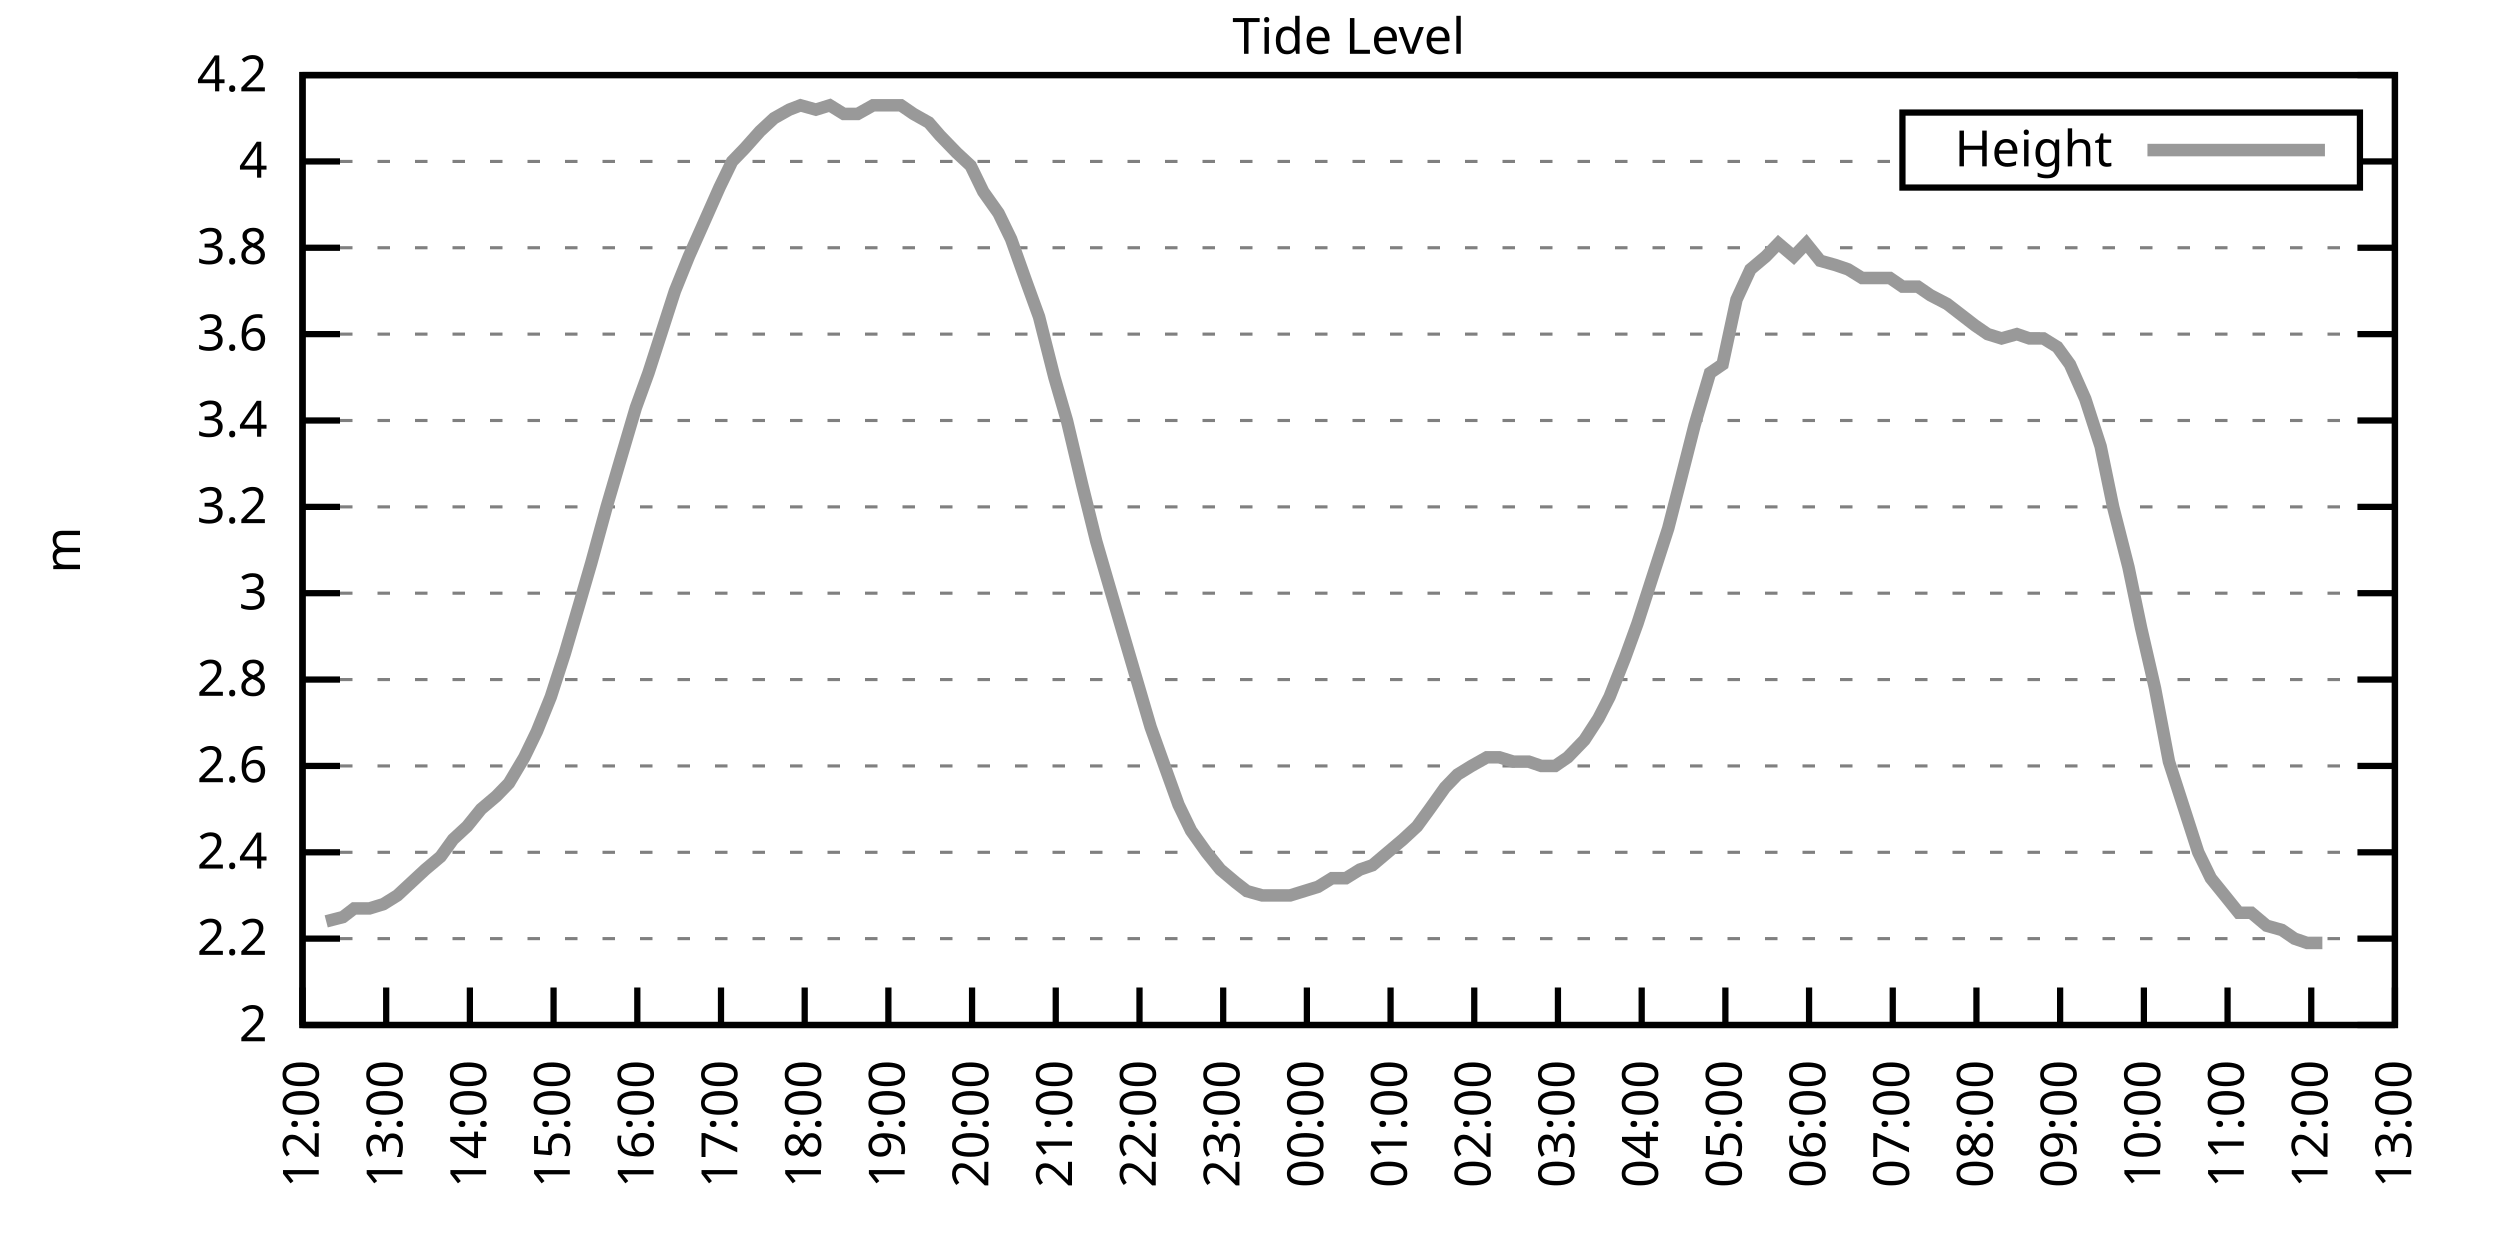
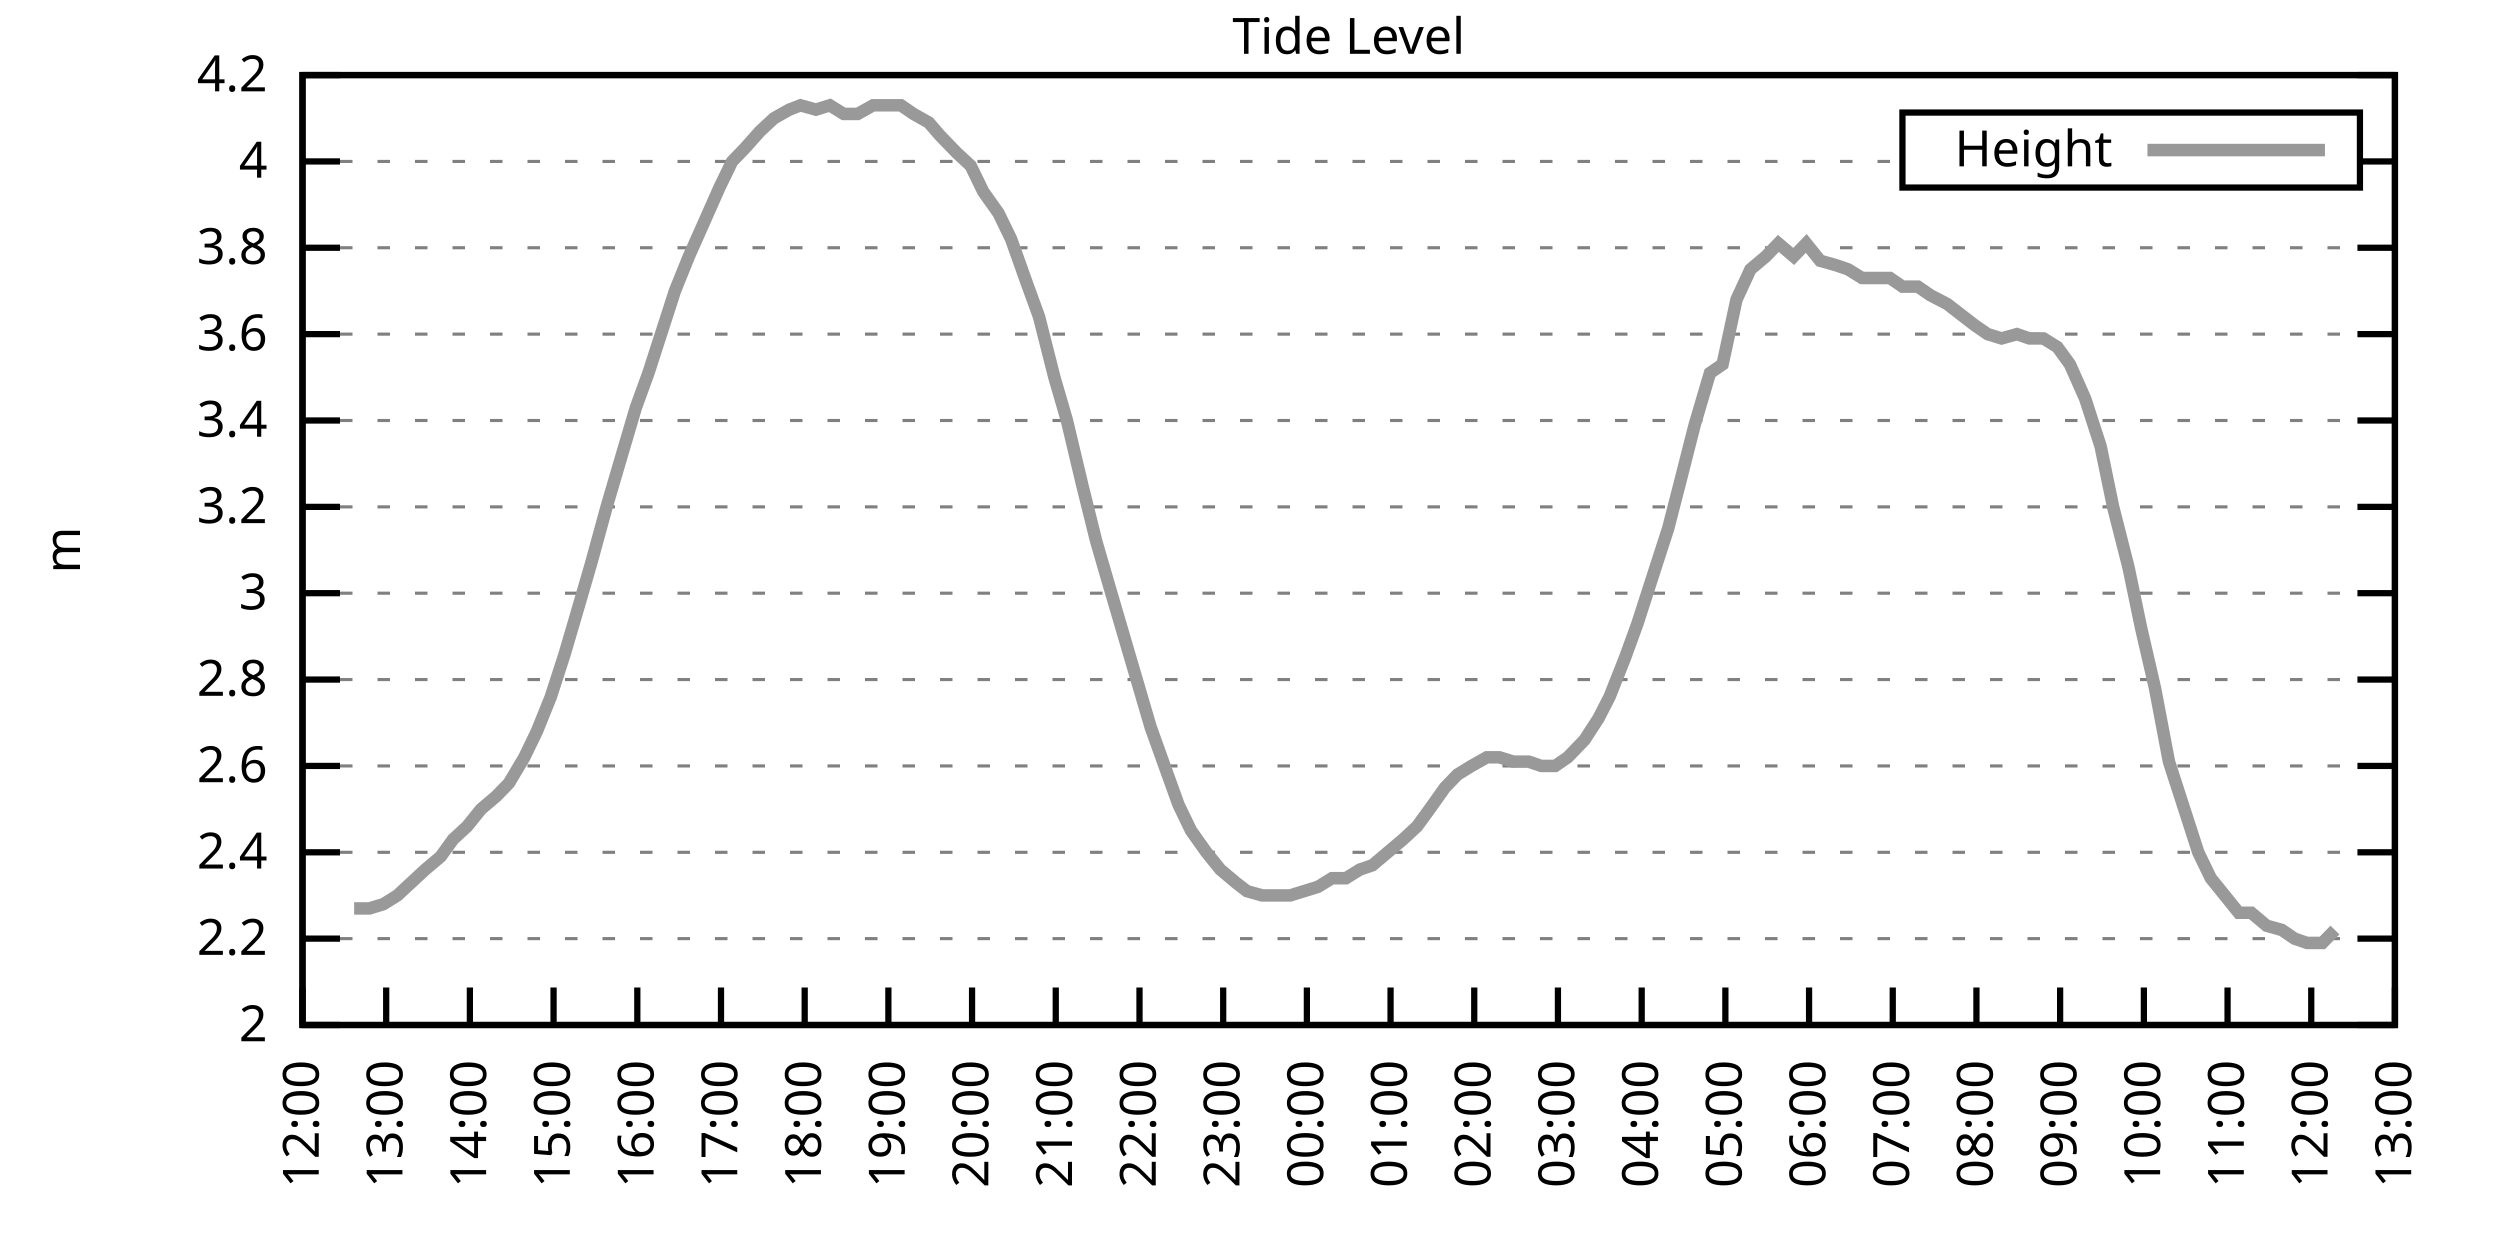
<svg xmlns="http://www.w3.org/2000/svg" xmlns:xlink="http://www.w3.org/1999/xlink" width="400" height="200" viewBox="0 0 400 200">
  <g id="gnuplot_canvas">
    <rect x="0" y="0" width="400" height="200" fill="none" />
    <defs>
      <circle id="gpDot" r="0.5" stroke-width="0.5" stroke="currentColor" />
      <path id="gpPt0" stroke-width="0.333" stroke="currentColor" d="M-1,0 h2 M0,-1 v2" />
      <path id="gpPt1" stroke-width="0.333" stroke="currentColor" d="M-1,-1 L1,1 M1,-1 L-1,1" />
      <path id="gpPt2" stroke-width="0.333" stroke="currentColor" d="M-1,0 L1,0 M0,-1 L0,1 M-1,-1 L1,1 M-1,1 L1,-1" />
      <rect id="gpPt3" stroke-width="0.333" stroke="currentColor" x="-1" y="-1" width="2" height="2" />
      <rect id="gpPt4" stroke-width="0.333" stroke="currentColor" fill="currentColor" x="-1" y="-1" width="2" height="2" />
      <circle id="gpPt5" stroke-width="0.333" stroke="currentColor" cx="0" cy="0" r="1" />
      <use xlink:href="#gpPt5" id="gpPt6" fill="currentColor" stroke="none" />
      <path id="gpPt7" stroke-width="0.333" stroke="currentColor" d="M0,-1.33 L-1.33,0.67 L1.33,0.67 z" />
      <use xlink:href="#gpPt7" id="gpPt8" fill="currentColor" stroke="none" />
      <use xlink:href="#gpPt7" id="gpPt9" stroke="currentColor" transform="rotate(180)" />
      <use xlink:href="#gpPt9" id="gpPt10" fill="currentColor" stroke="none" />
      <use xlink:href="#gpPt3" id="gpPt11" stroke="currentColor" transform="rotate(45)" />
      <use xlink:href="#gpPt11" id="gpPt12" fill="currentColor" stroke="none" />
      <path id="gpPt13" stroke-width="0.333" stroke="currentColor" d="M0,1.330 L1.265,0.411 L0.782,-1.067 L-0.782,-1.076 L-1.265,0.411 z" />
      <use xlink:href="#gpPt13" id="gpPt14" fill="currentColor" stroke="none" />
      <filter id="textbox" filterUnits="objectBoundingBox" x="0" y="0" height="1" width="1">
        <feFlood flood-color="white" flood-opacity="1" result="bgnd" />
        <feComposite in="SourceGraphic" in2="bgnd" operator="atop" />
      </filter>
      <filter id="greybox" filterUnits="objectBoundingBox" x="0" y="0" height="1" width="1">
        <feFlood flood-color="lightgrey" flood-opacity="1" result="grey" />
        <feComposite in="SourceGraphic" in2="grey" operator="atop" />
      </filter>
    </defs>
    <g fill="none" color="white" stroke="currentColor" stroke-width="1.00" stroke-linecap="butt" stroke-linejoin="miter">
</g>
    <g fill="none" color="black" stroke="currentColor" stroke-width="1.00" stroke-linecap="butt" stroke-linejoin="miter">
      <g stroke="none" shape-rendering="crispEdges">
        <polygon fill="rgb(255, 255, 255)" points="48.40,164.00 383.18,164.00 383.18,12.02 48.40,12.02 " />
      </g>
    </g>
    <g fill="none" color="black" stroke="currentColor" stroke-width="1.00" stroke-linecap="butt" stroke-linejoin="miter">
</g>
    <g fill="none" color="black" stroke="black" stroke-width="0.50" stroke-linecap="butt" stroke-linejoin="miter">
</g>
    <g fill="none" color="gray" stroke="currentColor" stroke-width="0.50" stroke-linecap="butt" stroke-linejoin="miter">
      <path stroke="gray" stroke-dasharray="2,4" class="gridline" d="M48.40,164.00 L383.19,164.00  " />
    </g>
    <g fill="none" color="gray" stroke="gray" stroke-width="1.00" stroke-linecap="butt" stroke-linejoin="miter">
</g>
    <g fill="none" color="black" stroke="currentColor" stroke-width="1.00" stroke-linecap="butt" stroke-linejoin="miter">
      <path stroke="black" d="M48.40,164.00 L54.40,164.00 M383.19,164.00 L377.19,164.00  " />
      <g transform="translate(42.80,166.60)" stroke="none" fill="black" font-family="Sans" font-size="8.00" text-anchor="end">
        <text>
          <tspan font-family="Sans"> 2</tspan>
        </text>
      </g>
    </g>
    <g fill="none" color="black" stroke="currentColor" stroke-width="1.00" stroke-linecap="butt" stroke-linejoin="miter">
</g>
    <g fill="none" color="black" stroke="black" stroke-width="0.50" stroke-linecap="butt" stroke-linejoin="miter">
</g>
    <g fill="none" color="gray" stroke="currentColor" stroke-width="0.50" stroke-linecap="butt" stroke-linejoin="miter">
      <path stroke="gray" stroke-dasharray="2,4" class="gridline" d="M48.40,150.18 L383.19,150.18  " />
    </g>
    <g fill="none" color="gray" stroke="gray" stroke-width="1.00" stroke-linecap="butt" stroke-linejoin="miter">
</g>
    <g fill="none" color="black" stroke="currentColor" stroke-width="1.00" stroke-linecap="butt" stroke-linejoin="miter">
      <path stroke="black" d="M48.40,150.18 L54.40,150.18 M383.19,150.18 L377.19,150.18  " />
      <g transform="translate(42.80,152.78)" stroke="none" fill="black" font-family="Sans" font-size="8.00" text-anchor="end">
        <text>
          <tspan font-family="Sans"> 2.2</tspan>
        </text>
      </g>
    </g>
    <g fill="none" color="black" stroke="currentColor" stroke-width="1.00" stroke-linecap="butt" stroke-linejoin="miter">
</g>
    <g fill="none" color="black" stroke="black" stroke-width="0.50" stroke-linecap="butt" stroke-linejoin="miter">
</g>
    <g fill="none" color="gray" stroke="currentColor" stroke-width="0.50" stroke-linecap="butt" stroke-linejoin="miter">
      <path stroke="gray" stroke-dasharray="2,4" class="gridline" d="M48.40,136.37 L383.19,136.37  " />
    </g>
    <g fill="none" color="gray" stroke="gray" stroke-width="1.00" stroke-linecap="butt" stroke-linejoin="miter">
</g>
    <g fill="none" color="black" stroke="currentColor" stroke-width="1.00" stroke-linecap="butt" stroke-linejoin="miter">
      <path stroke="black" d="M48.40,136.37 L54.40,136.37 M383.19,136.37 L377.19,136.37  " />
      <g transform="translate(42.80,138.97)" stroke="none" fill="black" font-family="Sans" font-size="8.00" text-anchor="end">
        <text>
          <tspan font-family="Sans"> 2.4</tspan>
        </text>
      </g>
    </g>
    <g fill="none" color="black" stroke="currentColor" stroke-width="1.00" stroke-linecap="butt" stroke-linejoin="miter">
</g>
    <g fill="none" color="black" stroke="black" stroke-width="0.50" stroke-linecap="butt" stroke-linejoin="miter">
</g>
    <g fill="none" color="gray" stroke="currentColor" stroke-width="0.50" stroke-linecap="butt" stroke-linejoin="miter">
      <path stroke="gray" stroke-dasharray="2,4" class="gridline" d="M48.40,122.55 L383.19,122.55  " />
    </g>
    <g fill="none" color="gray" stroke="gray" stroke-width="1.00" stroke-linecap="butt" stroke-linejoin="miter">
</g>
    <g fill="none" color="black" stroke="currentColor" stroke-width="1.00" stroke-linecap="butt" stroke-linejoin="miter">
      <path stroke="black" d="M48.40,122.55 L54.40,122.55 M383.19,122.55 L377.19,122.55  " />
      <g transform="translate(42.80,125.15)" stroke="none" fill="black" font-family="Sans" font-size="8.00" text-anchor="end">
        <text>
          <tspan font-family="Sans"> 2.6</tspan>
        </text>
      </g>
    </g>
    <g fill="none" color="black" stroke="currentColor" stroke-width="1.00" stroke-linecap="butt" stroke-linejoin="miter">
</g>
    <g fill="none" color="black" stroke="black" stroke-width="0.50" stroke-linecap="butt" stroke-linejoin="miter">
</g>
    <g fill="none" color="gray" stroke="currentColor" stroke-width="0.50" stroke-linecap="butt" stroke-linejoin="miter">
      <path stroke="gray" stroke-dasharray="2,4" class="gridline" d="M48.40,108.73 L383.19,108.73  " />
    </g>
    <g fill="none" color="gray" stroke="gray" stroke-width="1.00" stroke-linecap="butt" stroke-linejoin="miter">
</g>
    <g fill="none" color="black" stroke="currentColor" stroke-width="1.00" stroke-linecap="butt" stroke-linejoin="miter">
      <path stroke="black" d="M48.40,108.73 L54.40,108.73 M383.19,108.73 L377.19,108.73  " />
      <g transform="translate(42.80,111.33)" stroke="none" fill="black" font-family="Sans" font-size="8.00" text-anchor="end">
        <text>
          <tspan font-family="Sans"> 2.8</tspan>
        </text>
      </g>
    </g>
    <g fill="none" color="black" stroke="currentColor" stroke-width="1.00" stroke-linecap="butt" stroke-linejoin="miter">
</g>
    <g fill="none" color="black" stroke="black" stroke-width="0.50" stroke-linecap="butt" stroke-linejoin="miter">
</g>
    <g fill="none" color="gray" stroke="currentColor" stroke-width="0.50" stroke-linecap="butt" stroke-linejoin="miter">
      <path stroke="gray" stroke-dasharray="2,4" class="gridline" d="M48.40,94.91 L383.19,94.91  " />
    </g>
    <g fill="none" color="gray" stroke="gray" stroke-width="1.00" stroke-linecap="butt" stroke-linejoin="miter">
</g>
    <g fill="none" color="black" stroke="currentColor" stroke-width="1.00" stroke-linecap="butt" stroke-linejoin="miter">
      <path stroke="black" d="M48.40,94.91 L54.40,94.91 M383.19,94.91 L377.19,94.91  " />
      <g transform="translate(42.80,97.51)" stroke="none" fill="black" font-family="Sans" font-size="8.00" text-anchor="end">
        <text>
          <tspan font-family="Sans"> 3</tspan>
        </text>
      </g>
    </g>
    <g fill="none" color="black" stroke="currentColor" stroke-width="1.00" stroke-linecap="butt" stroke-linejoin="miter">
</g>
    <g fill="none" color="black" stroke="black" stroke-width="0.50" stroke-linecap="butt" stroke-linejoin="miter">
</g>
    <g fill="none" color="gray" stroke="currentColor" stroke-width="0.50" stroke-linecap="butt" stroke-linejoin="miter">
      <path stroke="gray" stroke-dasharray="2,4" class="gridline" d="M48.40,81.10 L383.19,81.10  " />
    </g>
    <g fill="none" color="gray" stroke="gray" stroke-width="1.00" stroke-linecap="butt" stroke-linejoin="miter">
</g>
    <g fill="none" color="black" stroke="currentColor" stroke-width="1.00" stroke-linecap="butt" stroke-linejoin="miter">
      <path stroke="black" d="M48.40,81.10 L54.40,81.10 M383.19,81.10 L377.19,81.10  " />
      <g transform="translate(42.80,83.70)" stroke="none" fill="black" font-family="Sans" font-size="8.00" text-anchor="end">
        <text>
          <tspan font-family="Sans"> 3.2</tspan>
        </text>
      </g>
    </g>
    <g fill="none" color="black" stroke="currentColor" stroke-width="1.00" stroke-linecap="butt" stroke-linejoin="miter">
</g>
    <g fill="none" color="black" stroke="black" stroke-width="0.50" stroke-linecap="butt" stroke-linejoin="miter">
</g>
    <g fill="none" color="gray" stroke="currentColor" stroke-width="0.50" stroke-linecap="butt" stroke-linejoin="miter">
      <path stroke="gray" stroke-dasharray="2,4" class="gridline" d="M48.40,67.28 L383.19,67.28  " />
    </g>
    <g fill="none" color="gray" stroke="gray" stroke-width="1.00" stroke-linecap="butt" stroke-linejoin="miter">
</g>
    <g fill="none" color="black" stroke="currentColor" stroke-width="1.00" stroke-linecap="butt" stroke-linejoin="miter">
      <path stroke="black" d="M48.40,67.28 L54.40,67.28 M383.19,67.28 L377.19,67.28  " />
      <g transform="translate(42.80,69.88)" stroke="none" fill="black" font-family="Sans" font-size="8.00" text-anchor="end">
        <text>
          <tspan font-family="Sans"> 3.4</tspan>
        </text>
      </g>
    </g>
    <g fill="none" color="black" stroke="currentColor" stroke-width="1.00" stroke-linecap="butt" stroke-linejoin="miter">
</g>
    <g fill="none" color="black" stroke="black" stroke-width="0.50" stroke-linecap="butt" stroke-linejoin="miter">
</g>
    <g fill="none" color="gray" stroke="currentColor" stroke-width="0.50" stroke-linecap="butt" stroke-linejoin="miter">
      <path stroke="gray" stroke-dasharray="2,4" class="gridline" d="M48.40,53.46 L383.19,53.46  " />
    </g>
    <g fill="none" color="gray" stroke="gray" stroke-width="1.00" stroke-linecap="butt" stroke-linejoin="miter">
</g>
    <g fill="none" color="black" stroke="currentColor" stroke-width="1.00" stroke-linecap="butt" stroke-linejoin="miter">
      <path stroke="black" d="M48.40,53.46 L54.40,53.46 M383.19,53.46 L377.19,53.46  " />
      <g transform="translate(42.80,56.06)" stroke="none" fill="black" font-family="Sans" font-size="8.00" text-anchor="end">
        <text>
          <tspan font-family="Sans"> 3.6</tspan>
        </text>
      </g>
    </g>
    <g fill="none" color="black" stroke="currentColor" stroke-width="1.00" stroke-linecap="butt" stroke-linejoin="miter">
</g>
    <g fill="none" color="black" stroke="black" stroke-width="0.50" stroke-linecap="butt" stroke-linejoin="miter">
</g>
    <g fill="none" color="gray" stroke="currentColor" stroke-width="0.50" stroke-linecap="butt" stroke-linejoin="miter">
      <path stroke="gray" stroke-dasharray="2,4" class="gridline" d="M48.40,39.64 L383.19,39.64  " />
    </g>
    <g fill="none" color="gray" stroke="gray" stroke-width="1.00" stroke-linecap="butt" stroke-linejoin="miter">
</g>
    <g fill="none" color="black" stroke="currentColor" stroke-width="1.00" stroke-linecap="butt" stroke-linejoin="miter">
      <path stroke="black" d="M48.40,39.64 L54.40,39.64 M383.19,39.64 L377.19,39.64  " />
      <g transform="translate(42.80,42.24)" stroke="none" fill="black" font-family="Sans" font-size="8.00" text-anchor="end">
        <text>
          <tspan font-family="Sans"> 3.8</tspan>
        </text>
      </g>
    </g>
    <g fill="none" color="black" stroke="currentColor" stroke-width="1.00" stroke-linecap="butt" stroke-linejoin="miter">
</g>
    <g fill="none" color="black" stroke="black" stroke-width="0.50" stroke-linecap="butt" stroke-linejoin="miter">
</g>
    <g fill="none" color="gray" stroke="currentColor" stroke-width="0.50" stroke-linecap="butt" stroke-linejoin="miter">
      <path stroke="gray" stroke-dasharray="2,4" class="gridline" d="M48.40,25.83 L304.39,25.83 M377.59,25.83 L383.19,25.83  " />
    </g>
    <g fill="none" color="gray" stroke="gray" stroke-width="1.00" stroke-linecap="butt" stroke-linejoin="miter">
</g>
    <g fill="none" color="black" stroke="currentColor" stroke-width="1.00" stroke-linecap="butt" stroke-linejoin="miter">
      <path stroke="black" d="M48.40,25.83 L54.40,25.83 M383.19,25.83 L377.19,25.83  " />
      <g transform="translate(42.80,28.43)" stroke="none" fill="black" font-family="Sans" font-size="8.00" text-anchor="end">
        <text>
          <tspan font-family="Sans"> 4</tspan>
        </text>
      </g>
    </g>
    <g fill="none" color="black" stroke="currentColor" stroke-width="1.00" stroke-linecap="butt" stroke-linejoin="miter">
</g>
    <g fill="none" color="black" stroke="black" stroke-width="0.50" stroke-linecap="butt" stroke-linejoin="miter">
</g>
    <g fill="none" color="gray" stroke="currentColor" stroke-width="0.50" stroke-linecap="butt" stroke-linejoin="miter">
      <path stroke="gray" stroke-dasharray="2,4" class="gridline" d="M48.40,12.01 L383.19,12.01  " />
    </g>
    <g fill="none" color="gray" stroke="gray" stroke-width="1.00" stroke-linecap="butt" stroke-linejoin="miter">
</g>
    <g fill="none" color="black" stroke="currentColor" stroke-width="1.00" stroke-linecap="butt" stroke-linejoin="miter">
      <path stroke="black" d="M48.40,12.01 L54.40,12.01 M383.19,12.01 L377.19,12.01  " />
      <g transform="translate(42.80,14.61)" stroke="none" fill="black" font-family="Sans" font-size="8.00" text-anchor="end">
        <text>
          <tspan font-family="Sans"> 4.2</tspan>
        </text>
      </g>
    </g>
    <g fill="none" color="black" stroke="currentColor" stroke-width="1.00" stroke-linecap="butt" stroke-linejoin="miter">
      <path stroke="black" d="M48.40,164.00 L48.40,158.00  " />
      <g transform="translate(51.00,169.60) rotate(270.00)" stroke="none" fill="black" font-family="Sans" font-size="8.00" text-anchor="end">
        <text>
          <tspan font-family="Sans">12:00</tspan>
        </text>
      </g>
    </g>
    <g fill="none" color="black" stroke="currentColor" stroke-width="1.00" stroke-linecap="butt" stroke-linejoin="miter">
      <path stroke="black" d="M61.79,164.00 L61.79,158.00  " />
      <g transform="translate(64.39,169.60) rotate(270.00)" stroke="none" fill="black" font-family="Sans" font-size="8.00" text-anchor="end">
        <text>
          <tspan font-family="Sans">13:00</tspan>
        </text>
      </g>
    </g>
    <g fill="none" color="black" stroke="currentColor" stroke-width="1.00" stroke-linecap="butt" stroke-linejoin="miter">
      <path stroke="black" d="M75.18,164.00 L75.18,158.00  " />
      <g transform="translate(77.78,169.60) rotate(270.00)" stroke="none" fill="black" font-family="Sans" font-size="8.00" text-anchor="end">
        <text>
          <tspan font-family="Sans">14:00</tspan>
        </text>
      </g>
    </g>
    <g fill="none" color="black" stroke="currentColor" stroke-width="1.00" stroke-linecap="butt" stroke-linejoin="miter">
      <path stroke="black" d="M88.57,164.00 L88.57,158.00  " />
      <g transform="translate(91.17,169.60) rotate(270.00)" stroke="none" fill="black" font-family="Sans" font-size="8.00" text-anchor="end">
        <text>
          <tspan font-family="Sans">15:00</tspan>
        </text>
      </g>
    </g>
    <g fill="none" color="black" stroke="currentColor" stroke-width="1.00" stroke-linecap="butt" stroke-linejoin="miter">
      <path stroke="black" d="M101.97,164.00 L101.97,158.00  " />
      <g transform="translate(104.57,169.60) rotate(270.00)" stroke="none" fill="black" font-family="Sans" font-size="8.00" text-anchor="end">
        <text>
          <tspan font-family="Sans">16:00</tspan>
        </text>
      </g>
    </g>
    <g fill="none" color="black" stroke="currentColor" stroke-width="1.00" stroke-linecap="butt" stroke-linejoin="miter">
      <path stroke="black" d="M115.36,164.00 L115.36,158.00  " />
      <g transform="translate(117.96,169.60) rotate(270.00)" stroke="none" fill="black" font-family="Sans" font-size="8.00" text-anchor="end">
        <text>
          <tspan font-family="Sans">17:00</tspan>
        </text>
      </g>
    </g>
    <g fill="none" color="black" stroke="currentColor" stroke-width="1.00" stroke-linecap="butt" stroke-linejoin="miter">
      <path stroke="black" d="M128.75,164.00 L128.75,158.00  " />
      <g transform="translate(131.35,169.60) rotate(270.00)" stroke="none" fill="black" font-family="Sans" font-size="8.00" text-anchor="end">
        <text>
          <tspan font-family="Sans">18:00</tspan>
        </text>
      </g>
    </g>
    <g fill="none" color="black" stroke="currentColor" stroke-width="1.00" stroke-linecap="butt" stroke-linejoin="miter">
      <path stroke="black" d="M142.14,164.00 L142.14,158.00  " />
      <g transform="translate(144.74,169.60) rotate(270.00)" stroke="none" fill="black" font-family="Sans" font-size="8.00" text-anchor="end">
        <text>
          <tspan font-family="Sans">19:00</tspan>
        </text>
      </g>
    </g>
    <g fill="none" color="black" stroke="currentColor" stroke-width="1.00" stroke-linecap="butt" stroke-linejoin="miter">
      <path stroke="black" d="M155.53,164.00 L155.53,158.00  " />
      <g transform="translate(158.13,169.60) rotate(270.00)" stroke="none" fill="black" font-family="Sans" font-size="8.00" text-anchor="end">
        <text>
          <tspan font-family="Sans">20:00</tspan>
        </text>
      </g>
    </g>
    <g fill="none" color="black" stroke="currentColor" stroke-width="1.00" stroke-linecap="butt" stroke-linejoin="miter">
      <path stroke="black" d="M168.92,164.00 L168.92,158.00  " />
      <g transform="translate(171.52,169.60) rotate(270.00)" stroke="none" fill="black" font-family="Sans" font-size="8.00" text-anchor="end">
        <text>
          <tspan font-family="Sans">21:00</tspan>
        </text>
      </g>
    </g>
    <g fill="none" color="black" stroke="currentColor" stroke-width="1.00" stroke-linecap="butt" stroke-linejoin="miter">
      <path stroke="black" d="M182.32,164.00 L182.32,158.00  " />
      <g transform="translate(184.92,169.60) rotate(270.00)" stroke="none" fill="black" font-family="Sans" font-size="8.00" text-anchor="end">
        <text>
          <tspan font-family="Sans">22:00</tspan>
        </text>
      </g>
    </g>
    <g fill="none" color="black" stroke="currentColor" stroke-width="1.00" stroke-linecap="butt" stroke-linejoin="miter">
      <path stroke="black" d="M195.71,164.00 L195.71,158.00  " />
      <g transform="translate(198.31,169.60) rotate(270.00)" stroke="none" fill="black" font-family="Sans" font-size="8.00" text-anchor="end">
        <text>
          <tspan font-family="Sans">23:00</tspan>
        </text>
      </g>
    </g>
    <g fill="none" color="black" stroke="currentColor" stroke-width="1.00" stroke-linecap="butt" stroke-linejoin="miter">
      <path stroke="black" d="M209.10,164.00 L209.10,158.00  " />
      <g transform="translate(211.70,169.60) rotate(270.00)" stroke="none" fill="black" font-family="Sans" font-size="8.00" text-anchor="end">
        <text>
          <tspan font-family="Sans">00:00</tspan>
        </text>
      </g>
    </g>
    <g fill="none" color="black" stroke="currentColor" stroke-width="1.00" stroke-linecap="butt" stroke-linejoin="miter">
      <path stroke="black" d="M222.49,164.00 L222.49,158.00  " />
      <g transform="translate(225.09,169.60) rotate(270.00)" stroke="none" fill="black" font-family="Sans" font-size="8.00" text-anchor="end">
        <text>
          <tspan font-family="Sans">01:00</tspan>
        </text>
      </g>
    </g>
    <g fill="none" color="black" stroke="currentColor" stroke-width="1.00" stroke-linecap="butt" stroke-linejoin="miter">
      <path stroke="black" d="M235.88,164.00 L235.88,158.00  " />
      <g transform="translate(238.48,169.60) rotate(270.00)" stroke="none" fill="black" font-family="Sans" font-size="8.00" text-anchor="end">
        <text>
          <tspan font-family="Sans">02:00</tspan>
        </text>
      </g>
    </g>
    <g fill="none" color="black" stroke="currentColor" stroke-width="1.00" stroke-linecap="butt" stroke-linejoin="miter">
      <path stroke="black" d="M249.27,164.00 L249.27,158.00  " />
      <g transform="translate(251.87,169.60) rotate(270.00)" stroke="none" fill="black" font-family="Sans" font-size="8.00" text-anchor="end">
        <text>
          <tspan font-family="Sans">03:00</tspan>
        </text>
      </g>
    </g>
    <g fill="none" color="black" stroke="currentColor" stroke-width="1.00" stroke-linecap="butt" stroke-linejoin="miter">
      <path stroke="black" d="M262.67,164.00 L262.67,158.00  " />
      <g transform="translate(265.27,169.60) rotate(270.00)" stroke="none" fill="black" font-family="Sans" font-size="8.00" text-anchor="end">
        <text>
          <tspan font-family="Sans">04:00</tspan>
        </text>
      </g>
    </g>
    <g fill="none" color="black" stroke="currentColor" stroke-width="1.00" stroke-linecap="butt" stroke-linejoin="miter">
      <path stroke="black" d="M276.06,164.00 L276.06,158.00  " />
      <g transform="translate(278.66,169.60) rotate(270.00)" stroke="none" fill="black" font-family="Sans" font-size="8.00" text-anchor="end">
        <text>
          <tspan font-family="Sans">05:00</tspan>
        </text>
      </g>
    </g>
    <g fill="none" color="black" stroke="currentColor" stroke-width="1.00" stroke-linecap="butt" stroke-linejoin="miter">
      <path stroke="black" d="M289.45,164.00 L289.45,158.00  " />
      <g transform="translate(292.05,169.60) rotate(270.00)" stroke="none" fill="black" font-family="Sans" font-size="8.00" text-anchor="end">
        <text>
          <tspan font-family="Sans">06:00</tspan>
        </text>
      </g>
    </g>
    <g fill="none" color="black" stroke="currentColor" stroke-width="1.00" stroke-linecap="butt" stroke-linejoin="miter">
      <path stroke="black" d="M302.84,164.00 L302.84,158.00  " />
      <g transform="translate(305.44,169.60) rotate(270.00)" stroke="none" fill="black" font-family="Sans" font-size="8.00" text-anchor="end">
        <text>
          <tspan font-family="Sans">07:00</tspan>
        </text>
      </g>
    </g>
    <g fill="none" color="black" stroke="currentColor" stroke-width="1.00" stroke-linecap="butt" stroke-linejoin="miter">
      <path stroke="black" d="M316.23,164.00 L316.23,158.00  " />
      <g transform="translate(318.83,169.60) rotate(270.00)" stroke="none" fill="black" font-family="Sans" font-size="8.00" text-anchor="end">
        <text>
          <tspan font-family="Sans">08:00</tspan>
        </text>
      </g>
    </g>
    <g fill="none" color="black" stroke="currentColor" stroke-width="1.00" stroke-linecap="butt" stroke-linejoin="miter">
      <path stroke="black" d="M329.62,164.00 L329.62,158.00  " />
      <g transform="translate(332.22,169.60) rotate(270.00)" stroke="none" fill="black" font-family="Sans" font-size="8.00" text-anchor="end">
        <text>
          <tspan font-family="Sans">09:00</tspan>
        </text>
      </g>
    </g>
    <g fill="none" color="black" stroke="currentColor" stroke-width="1.00" stroke-linecap="butt" stroke-linejoin="miter">
      <path stroke="black" d="M343.02,164.00 L343.02,158.00  " />
      <g transform="translate(345.62,169.60) rotate(270.00)" stroke="none" fill="black" font-family="Sans" font-size="8.00" text-anchor="end">
        <text>
          <tspan font-family="Sans">10:00</tspan>
        </text>
      </g>
    </g>
    <g fill="none" color="black" stroke="currentColor" stroke-width="1.00" stroke-linecap="butt" stroke-linejoin="miter">
      <path stroke="black" d="M356.41,164.00 L356.41,158.00  " />
      <g transform="translate(359.01,169.60) rotate(270.00)" stroke="none" fill="black" font-family="Sans" font-size="8.00" text-anchor="end">
        <text>
          <tspan font-family="Sans">11:00</tspan>
        </text>
      </g>
    </g>
    <g fill="none" color="black" stroke="currentColor" stroke-width="1.00" stroke-linecap="butt" stroke-linejoin="miter">
      <path stroke="black" d="M369.80,164.00 L369.80,158.00  " />
      <g transform="translate(372.40,169.60) rotate(270.00)" stroke="none" fill="black" font-family="Sans" font-size="8.00" text-anchor="end">
        <text>
          <tspan font-family="Sans">12:00</tspan>
        </text>
      </g>
    </g>
    <g fill="none" color="black" stroke="currentColor" stroke-width="1.00" stroke-linecap="butt" stroke-linejoin="miter">
      <path stroke="black" d="M383.19,164.00 L383.19,158.00  " />
      <g transform="translate(385.79,169.60) rotate(270.00)" stroke="none" fill="black" font-family="Sans" font-size="8.00" text-anchor="end">
        <text>
          <tspan font-family="Sans">13:00</tspan>
        </text>
      </g>
    </g>
    <g fill="none" color="black" stroke="currentColor" stroke-width="1.00" stroke-linecap="butt" stroke-linejoin="miter">
</g>
    <g fill="none" color="black" stroke="currentColor" stroke-width="1.00" stroke-linecap="butt" stroke-linejoin="miter">
      <path stroke="black" d="M48.40,12.01 L48.40,164.00 L383.19,164.00 L383.19,12.01 L48.40,12.01 Z  " />
    </g>
    <g fill="none" color="black" stroke="currentColor" stroke-width="1.00" stroke-linecap="butt" stroke-linejoin="miter">
</g>
    <g fill="none" color="black" stroke="currentColor" stroke-width="1.00" stroke-linecap="butt" stroke-linejoin="miter">
      <path stroke="black" d="M304.39,30.01 L304.39,18.01 L377.59,18.01 L377.59,30.01 L304.39,30.01 Z  " />
    </g>
    <g id="Tide_level_plot_1">
      <g fill="none" color="white" stroke="black" stroke-width="2.00" stroke-linecap="butt" stroke-linejoin="miter">
</g>
      <g fill="none" color="black" stroke="currentColor" stroke-width="2.00" stroke-linecap="butt" stroke-linejoin="miter">
        <g transform="translate(337.99,26.61)" stroke="none" fill="black" font-family="Sans" font-size="8.00" text-anchor="end">
          <text>
            <tspan font-family="Sans">Height</tspan>
          </text>
        </g>
      </g>
      <g fill="none" color="black" stroke="currentColor" stroke-width="2.00" stroke-linecap="butt" stroke-linejoin="miter">
-         <path stroke="rgb(153, 153, 153)" d="M343.59,24.01 L371.99,24.01 M52.19,147.42 L54.87,146.73 L56.66,145.35 L59.11,145.35 L61.35,144.66 L63.58,143.27   L65.81,141.20 L68.04,139.13 L70.50,137.06 L72.50,134.29 L74.74,132.22 L76.97,129.46 L79.42,127.38 L81.43,125.31   L83.89,121.17 L85.90,117.02 L88.13,111.49 L90.36,104.59 L92.59,96.99 L94.60,90.08 L97.06,81.10 L99.29,73.50   L101.74,65.21 L103.75,59.68 L105.76,53.46 L107.99,46.55 L110.22,41.03 L112.68,35.50 L115.13,29.97 L117.14,25.83   L119.15,23.75 L121.61,20.99 L123.84,18.92 L126.29,17.54 L128.08,16.85 L130.54,17.54 L132.77,16.85 L135.00,18.23   L137.23,18.23 L139.69,16.85 L141.69,16.85 L144.15,16.85 L146.16,18.23 L148.61,19.61 L150.40,21.68 L153.08,24.45   L155.31,26.52 L157.32,30.66 L159.77,34.12 L161.78,38.26 L164.24,45.17 L166.25,50.70 L168.70,60.37 L170.71,67.28   L173.17,77.64 L175.40,86.62 L177.41,93.53 L179.64,101.13 L181.87,108.73 L184.10,116.33 L186.33,122.55 L188.57,128.77   L190.57,132.91 L193.03,136.37 L195.26,139.13 L197.72,141.20 L199.50,142.58 L201.96,143.27 L204.19,143.27 L206.42,143.27   L208.65,142.58 L210.88,141.89 L213.12,140.51 L215.35,140.51 L217.58,139.13 L219.59,138.44 L222.04,136.37 L224.50,134.29   L226.73,132.22 L228.74,129.46 L231.20,126.00 L233.20,123.93 L235.44,122.55 L237.89,121.17 L239.90,121.17 L242.13,121.86   L244.59,121.86 L246.60,122.55 L248.83,122.55 L250.84,121.17 L253.51,118.40 L255.75,114.95 L257.53,111.49 L259.99,105.28   L262.00,99.75 L264.45,92.15 L266.91,84.55 L268.69,77.64 L271.15,67.97 L273.60,59.68 L275.61,58.30 L277.84,47.93   L280.07,43.10 L282.53,41.03 L284.54,38.95 L286.99,41.03 L289.00,38.95 L291.23,41.72 L293.69,42.41 L295.70,43.10   L297.93,44.48 L300.39,44.48 L302.39,44.48 L304.40,45.86 L306.86,45.86 L308.87,47.24 L311.54,48.63 L313.33,50.01   L316.01,52.08 L318.02,53.46 L320.25,54.15 L322.70,53.46 L324.71,54.15 L326.95,54.15 L329.18,55.53 L331.19,58.30   L333.64,63.82 L336.10,71.42 L338.10,81.10 L340.56,90.77 L342.57,100.44 L344.80,110.11 L347.03,121.86 L349.49,129.46   L351.72,136.37 L353.73,140.51 L355.96,143.27 L358.19,146.04 L360.20,146.04 L362.66,148.11 L365.11,148.80 L367.12,150.18   L369.13,150.87 L371.58,150.87  " />
+         <path stroke="rgb(153, 153, 153)" d="M343.59,24.01 L371.99,24.01 M56.66,145.35 L59.11,145.35 L61.35,144.66 L63.58,143.27 L65.81,141.20 L68.04,139.13   L70.50,137.06 L72.50,134.29 L74.74,132.22 L76.97,129.46 L79.42,127.38 L81.43,125.31 L83.89,121.17 L85.90,117.02   L88.13,111.49 L90.36,104.59 L92.59,96.99 L94.60,90.08 L97.06,81.10 L99.29,73.50 L101.74,65.21 L103.75,59.68   L105.76,53.46 L107.99,46.55 L110.22,41.03 L112.68,35.50 L115.13,29.97 L117.14,25.83 L119.15,23.75 L121.61,20.99   L123.84,18.92 L126.29,17.54 L128.08,16.85 L130.54,17.54 L132.77,16.85 L135.00,18.23 L137.23,18.23 L139.69,16.85   L141.69,16.85 L144.15,16.85 L146.16,18.23 L148.61,19.61 L150.40,21.68 L153.08,24.45 L155.31,26.52 L157.32,30.66   L159.77,34.12 L161.78,38.26 L164.24,45.17 L166.25,50.70 L168.70,60.37 L170.71,67.28 L173.17,77.64 L175.40,86.62   L177.41,93.53 L179.64,101.13 L181.87,108.73 L184.10,116.33 L186.33,122.55 L188.57,128.77 L190.57,132.91 L193.03,136.37   L195.26,139.13 L197.72,141.20 L199.50,142.58 L201.96,143.27 L204.19,143.27 L206.42,143.27 L208.65,142.58 L210.88,141.89   L213.12,140.51 L215.35,140.51 L217.58,139.13 L219.59,138.44 L222.04,136.37 L224.50,134.29 L226.73,132.22 L228.74,129.46   L231.20,126.00 L233.20,123.93 L235.44,122.55 L237.89,121.17 L239.90,121.17 L242.13,121.86 L244.59,121.86 L246.60,122.55   L248.83,122.55 L250.84,121.17 L253.51,118.40 L255.75,114.95 L257.53,111.49 L259.99,105.28 L262.00,99.75 L264.45,92.15   L266.91,84.55 L268.69,77.64 L271.15,67.97 L273.60,59.68 L275.61,58.30 L277.84,47.93 L280.07,43.10 L282.53,41.03   L284.54,38.95 L286.99,41.03 L289.00,38.95 L291.23,41.72 L293.69,42.41 L295.70,43.10 L297.93,44.48 L300.39,44.48   L302.39,44.48 L304.40,45.86 L306.86,45.86 L308.87,47.24 L311.54,48.63 L313.33,50.01 L316.01,52.08 L318.02,53.46   L320.25,54.15 L322.70,53.46 L324.71,54.15 L326.95,54.15 L329.18,55.53 L331.19,58.30 L333.64,63.82 L336.10,71.42   L338.10,81.10 L340.56,90.77 L342.57,100.44 L344.80,110.11 L347.03,121.86 L349.49,129.46 L351.72,136.37 L353.73,140.51   L355.96,143.27 L358.19,146.04 L360.20,146.04 L362.66,148.11 L365.11,148.80 L367.12,150.18 L369.13,150.87 L371.58,150.87   L373.59,148.80  " />
      </g>
    </g>
    <g fill="none" color="black" stroke="currentColor" stroke-width="2.00" stroke-linecap="butt" stroke-linejoin="miter">
</g>
    <g fill="none" color="black" stroke="black" stroke-width="1.00" stroke-linecap="butt" stroke-linejoin="miter">
</g>
    <g fill="none" color="black" stroke="currentColor" stroke-width="1.00" stroke-linecap="butt" stroke-linejoin="miter">
      <path stroke="black" d="M48.40,12.01 L48.40,164.00 L383.19,164.00 L383.19,12.01 L48.40,12.01 Z  " />
      <g transform="translate(12.80,88.01) rotate(270.00)" stroke="none" fill="black" font-family="Sans" font-size="8.00" text-anchor="middle">
        <text>
          <tspan font-family="Sans">m</tspan>
        </text>
      </g>
    </g>
    <g fill="none" color="black" stroke="currentColor" stroke-width="1.00" stroke-linecap="butt" stroke-linejoin="miter">
</g>
    <g fill="none" color="black" stroke="currentColor" stroke-width="1.00" stroke-linecap="butt" stroke-linejoin="miter">
      <g transform="translate(215.79,8.61)" stroke="none" fill="black" font-family="Sans" font-size="8.00" text-anchor="middle">
        <text>
          <tspan font-family="Sans">Tide Level</tspan>
        </text>
      </g>
    </g>
    <g fill="none" color="black" stroke="currentColor" stroke-width="1.00" stroke-linecap="butt" stroke-linejoin="miter">
</g>
  </g>
</svg>
